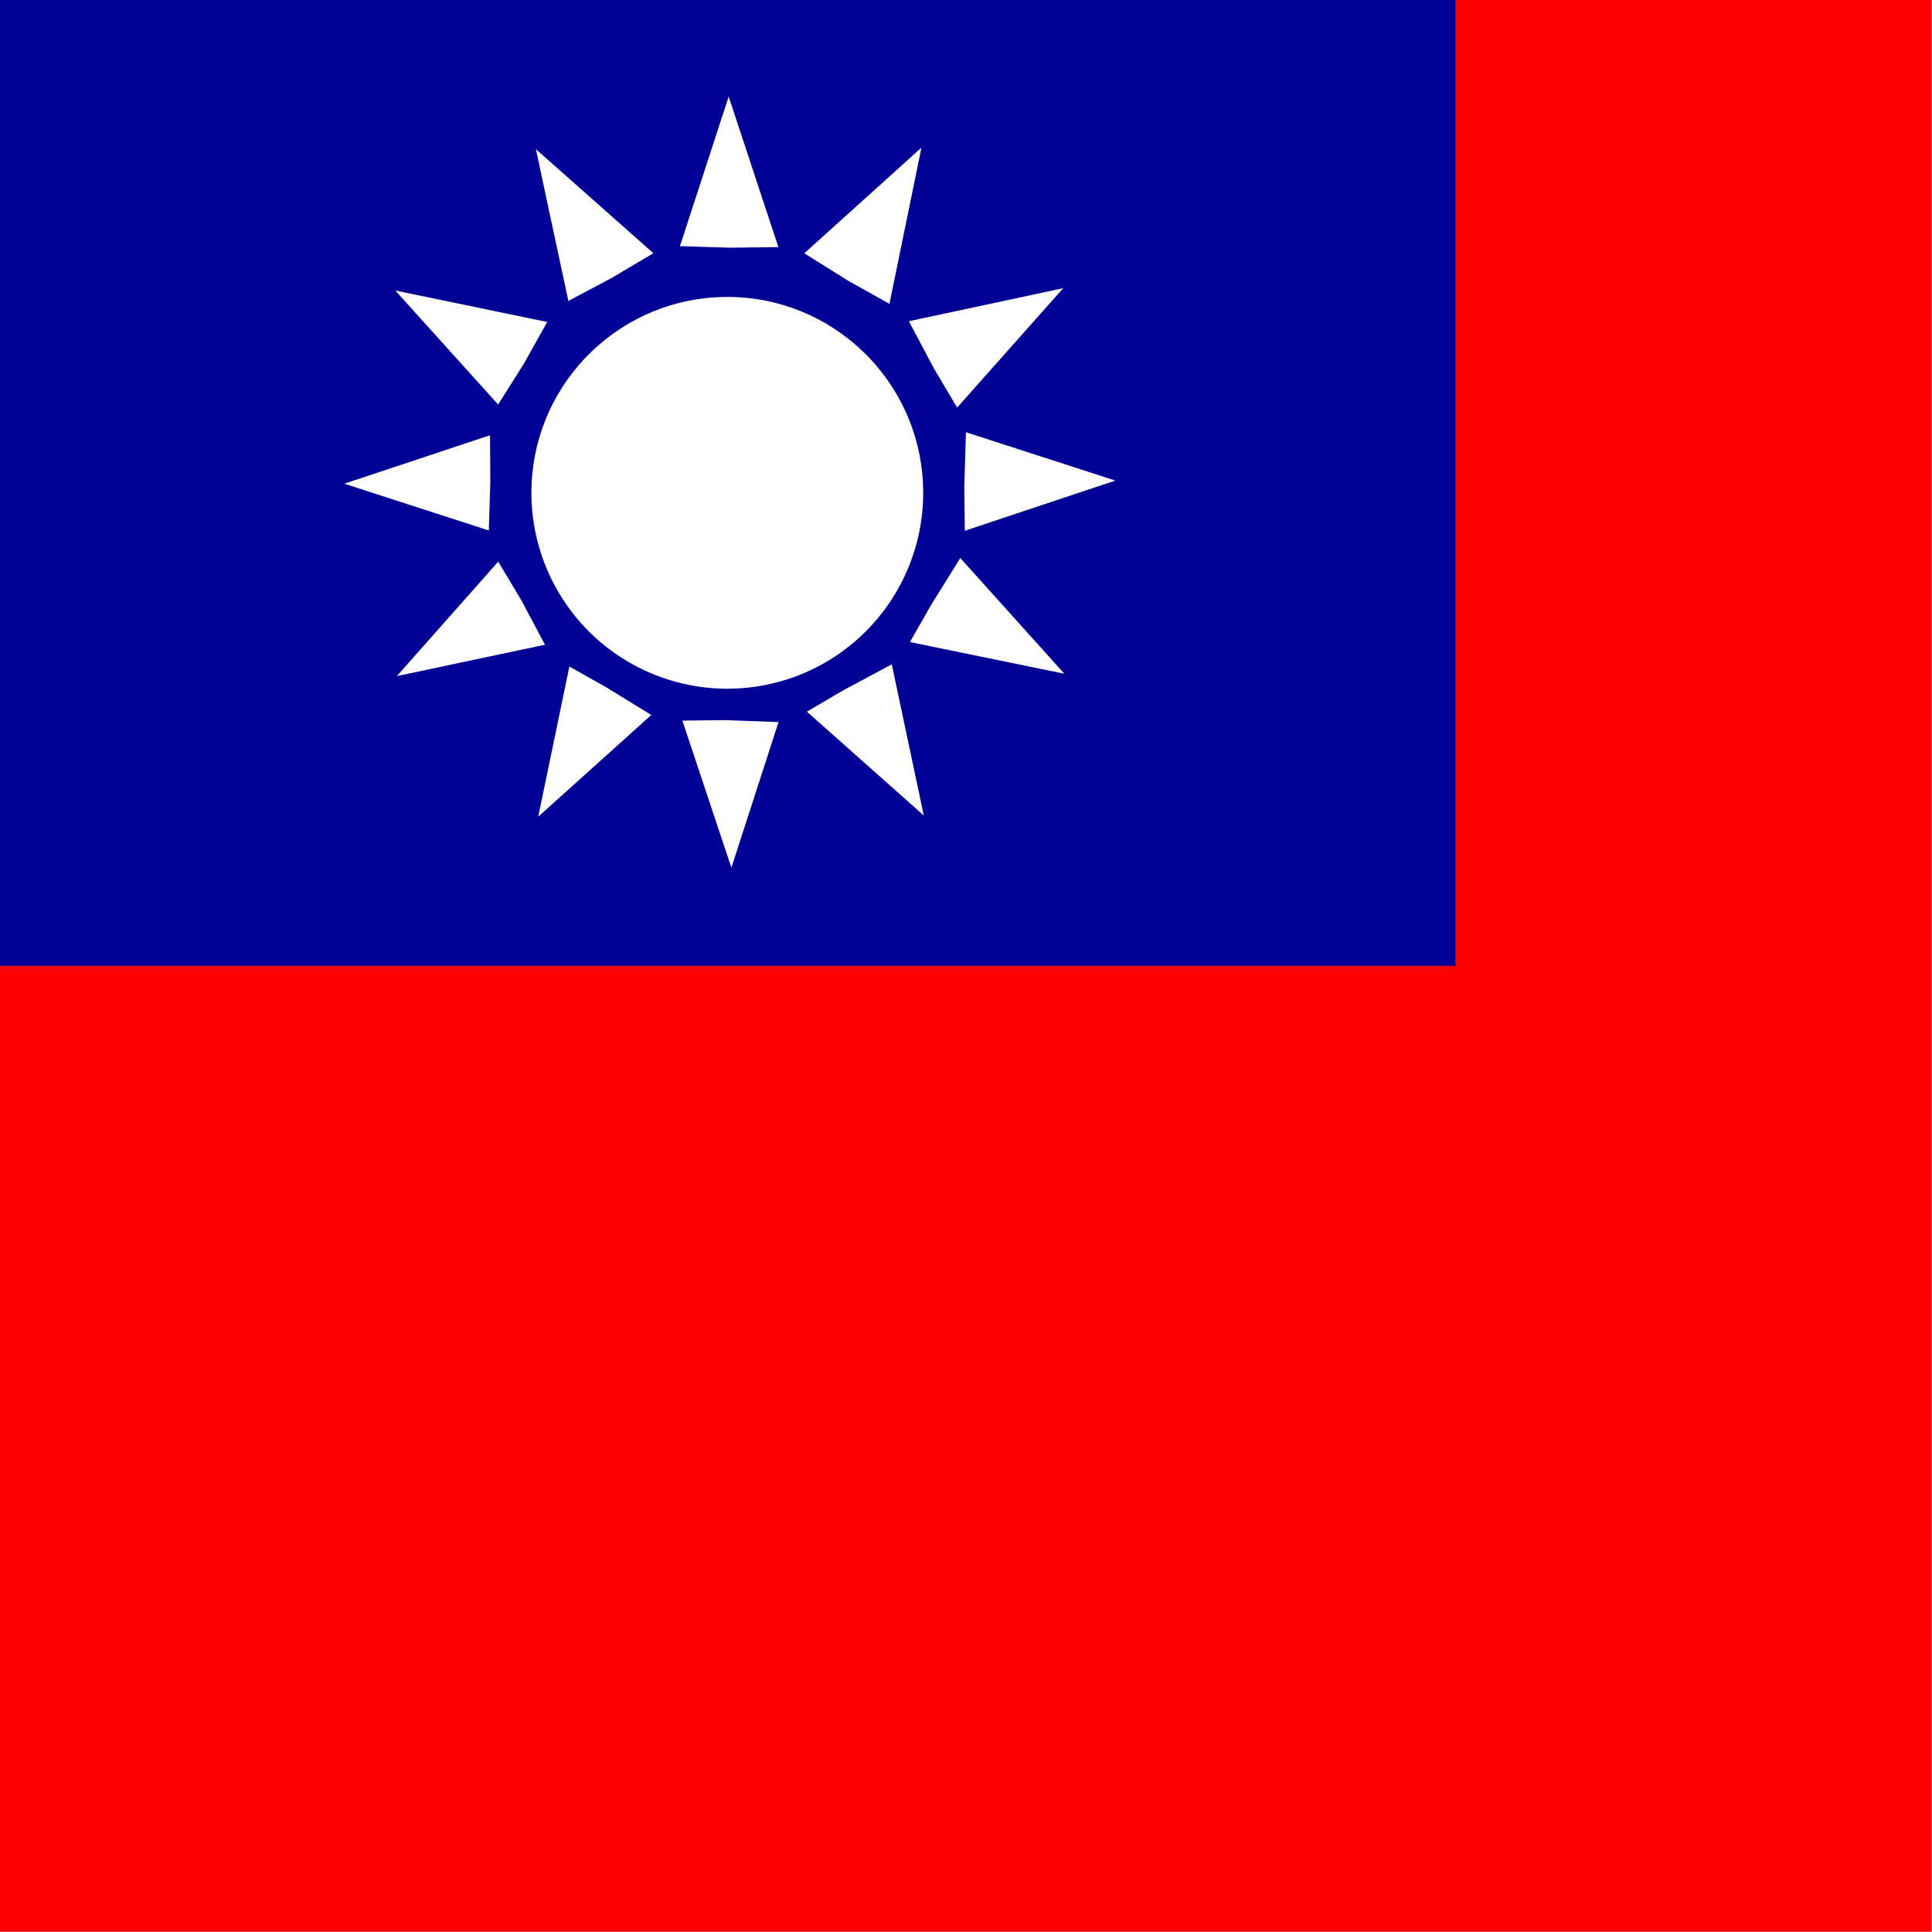
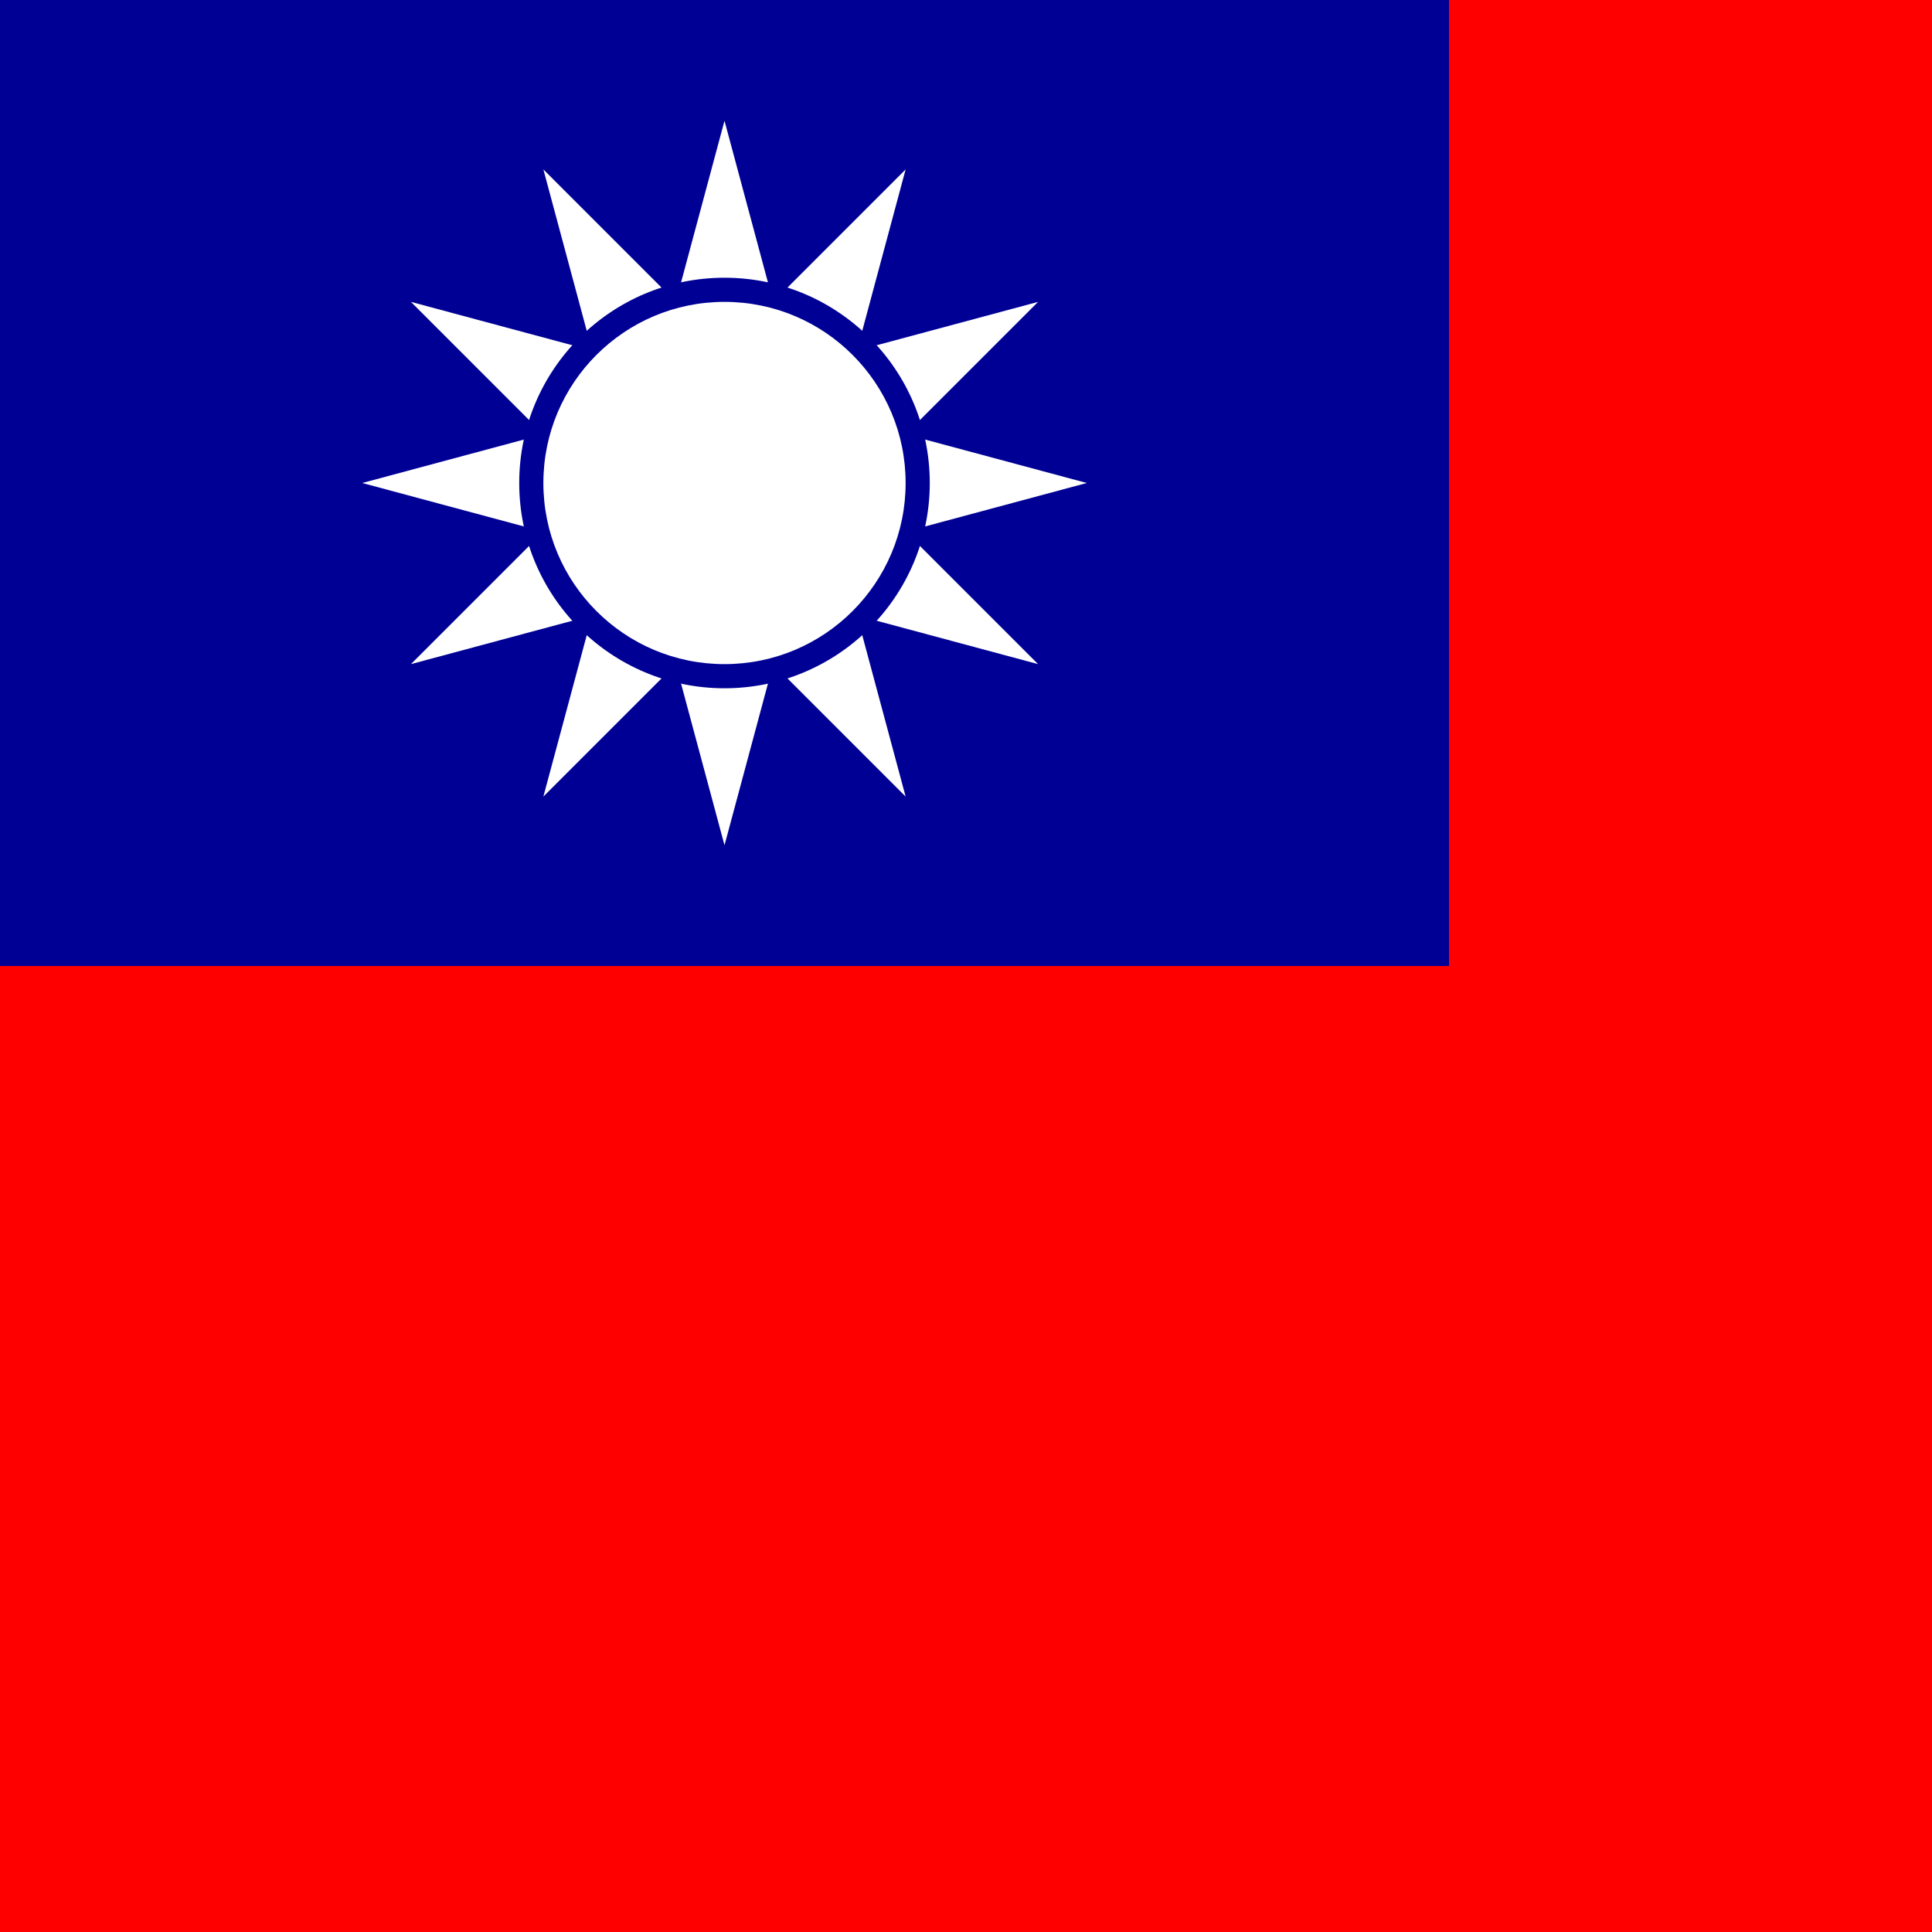
<svg xmlns="http://www.w3.org/2000/svg" id="flag-icon-css-tw" viewBox="0 0 512 512">
-   <defs>
-     <clipPath id="tw-a">
-       <path fill-opacity=".7" d="M0 0h496v496H0z" />
-     </clipPath>
-   </defs>
-   <g fill-rule="evenodd" stroke-width="1pt" clip-path="url(#tw-a)" transform="scale(1.0321)">
-     <path fill="#fe0000" d="M0 0h744v496H0z" />
-     <path fill="#000095" d="M0 0h373.7v248H0z" />
-     <path fill="#fff" d="M273.3 173l-45.8-9.4 9.7 45.8-35-31.1-14.4 44.5-14.8-44.4-34.8 31.3 9.5-45.8-45.8 9.7 31-35-44.5-14.4 44.5-14.8-31.4-34.8 45.9 9.5-9.8-45.8 35 31 14.5-44.5 14.7 44.5 34.8-31.4-9.4 45.9L273 74l-31.1 35 44.5 14.4-44.4 14.8z" />
-     <path fill="#000095" d="M231 169.5l-14.4 7.7-14.1 8.3-16.4-.6-16.4.2-14-8.6-14.2-8-7.7-14.5-8.4-14 .5-16.4-.1-16.4 8.7-13.8 8-14.3 14.5-7.7 14-8.3 16.5.5 16.4-.2 13.9 8.7 14.3 8 7.7 14.5 8.3 14-.5 16.4.2 16.3-8.7 14z" />
-     <path fill="#fff" d="M237 124.3a50.3 50.3 0 11-100.5 0 50.3 50.3 0 01100.5 0z" />
+   <clipPath id="tw-a">
+     <path d="M0 0h512v512H0z" />
+   </clipPath>
+   <g clip-path="url(#tw-a)">
+     <path fill="red" d="M0 0h768v512H0z" />
+     <path fill="#000095" d="M0 0h384v256H0z" />
+     <g fill="#fff">
+       <path d="M164.3 135.4l-2.7 10.2 10.1 2.7-2-7.4zM214.3 140.9l-2 7.4 10.1-2.7-2.7-10.2zM169.7 115.1l-5.4 5.5 2 7.4z" />
+       <path d="M166.3 128l-2 7.4 5.4 5.5z" />
+       <path d="M164.3 120.6l-7.4 7.4 7.4 7.4 2-7.4zM179.1 150.3l5.5 5.4 7.4-2zM199.4 155.7l10.2 2.7 2.7-10.1-7.4 2z" />
+       <path d="M204.9 150.3l7.4-2 2-7.4zM171.7 148.3l2.7 10.1 10.2-2.7-5.5-5.4zM192 153.7l7.4 2 5.5-5.4z" />
+       <path d="M184.6 155.7l7.4 7.4 7.4-7.4-7.4-2zM171.7 107.7l-10.1 2.7 2.7 10.2 5.4-5.5zM169.7 140.9l2 7.4 7.4 2zM217.7 128l2-7.4-5.4-5.5z" />
+       <path d="M179.1 105.7l-7.4 2-2 7.4zM214.3 115.1l-2-7.4-7.4-2zM219.7 135.4l7.4-7.4-7.4-7.4-2 7.4z" />
+       <path d="M214.3 115.1l-9.4-9.4-12.9-3.4-12.9 3.4-9.4 9.4-3.4 12.9 3.4 12.9 9.4 9.4 12.9 3.4 12.9-3.4 9.4-9.4 3.4-12.9z" />
+       <path d="M214.3 140.9l5.4-5.5-2-7.4zM219.7 120.6l2.7-10.2-10.1-2.7 2 7.4z" />
+       <path d="M212.3 107.7l-2.7-10.1-10.2 2.7 5.5 5.4zM184.6 100.3l-10.2-2.7-2.7 10.1 7.4-2z" />
+       <path d="M192 102.3l-7.4-2-5.5 5.4z" />
+       <path d="M199.4 100.3l-7.4-7.4-7.4 7.4 7.4 2z" />
+       <path d="M204.9 105.7l-5.5-5.4-7.4 2zM184.6 155.7l-10.2 2.7 4.7 17.6 12.9-12.9zM179.1 176l12.9 48 12.9-48-12.9-12.9zM171.7 148.3l-10.1-2.7-4.7 17.5 17.5-4.7z" />
+       <path d="M156.9 163.1l-12.9 48 35.1-35.1-4.7-17.6zM144 140.9L108.9 176l48-12.9 4.7-17.5z" />
+       <path d="M164.3 135.4l-7.4-7.4-12.9 12.9 17.6 4.7zM164.3 120.6l-2.7-10.2-17.6 4.7 12.9 12.9z" />
+       <path d="M144 115.1L96 128l48 12.9 12.9-12.9zM240 140.9l-17.6 4.7 4.7 17.5 48 12.9z" />
+       <path d="M212.3 148.3l-2.7 10.1 17.5 4.7-4.7-17.5zM199.4 155.7l-7.4 7.4 12.9 12.9 4.7-17.6zM219.7 135.4l2.7 10.2 17.6-4.7-12.9-12.9zM204.9 176l35.1 35.1-12.9-48-17.5-4.7zM212.3 107.7l10.1 2.7 4.7-17.5-17.5 4.7zM240 115.1L275.1 80l-48 12.9-4.7 17.5zM227.1 92.9l12.9-48L204.9 80l4.7 17.6zM240 140.9l48-12.9-48-12.9-12.9 12.9z" />
+       <path d="M219.7 120.6l7.4 7.4 12.9-12.9-17.6-4.7zM179.1 80L144 44.9l12.9 48 17.5 4.7zM171.7 107.7l2.7-10.1-17.5-4.7 4.7 17.5z" />
+       <path d="M156.9 92.9l-48-12.9 35.1 35.1 17.6-4.7zM199.4 100.3l10.2-2.7-4.7-17.6L192 92.9z" />
+       <path d="M204.9 80L192 32l-12.9 48L192 92.9z" />
+       <path d="M184.6 100.3l7.4-7.4L179.1 80l-4.7 17.6z" />
+     </g>
+     <circle cx="192" cy="128" r="54.4" fill="#000095" />
+     <circle cx="192" cy="128" r="48" fill="#fff" />
  </g>
</svg>
